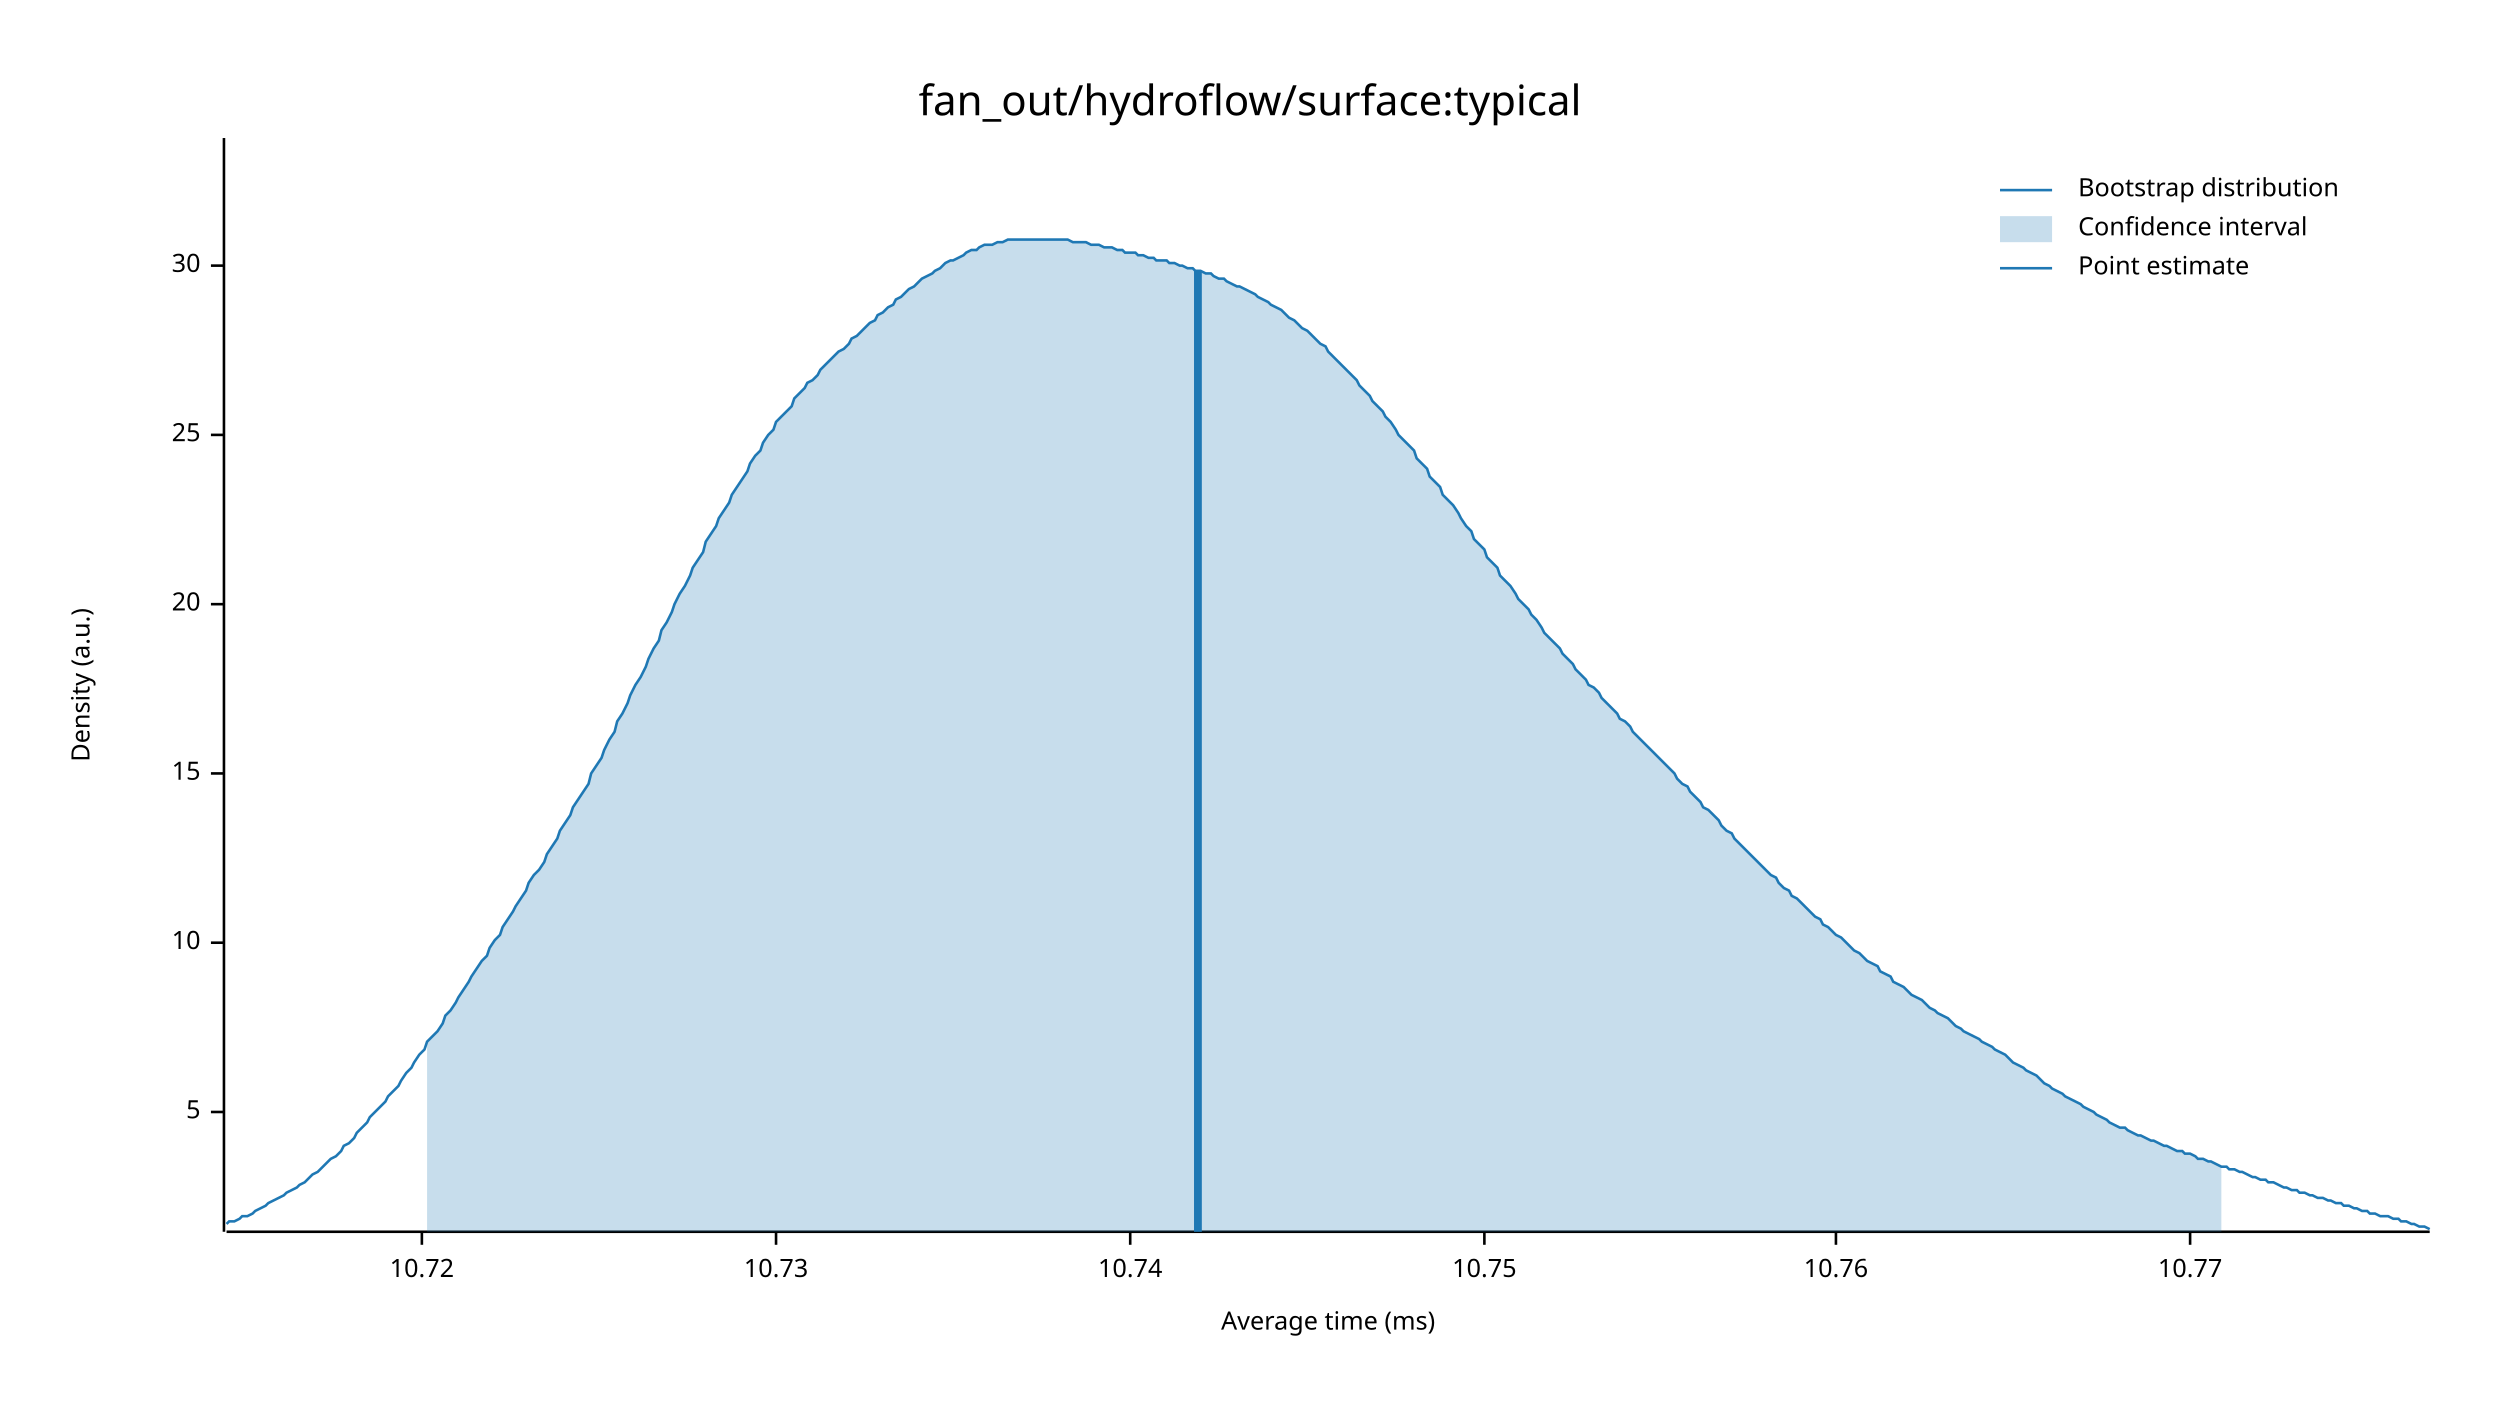
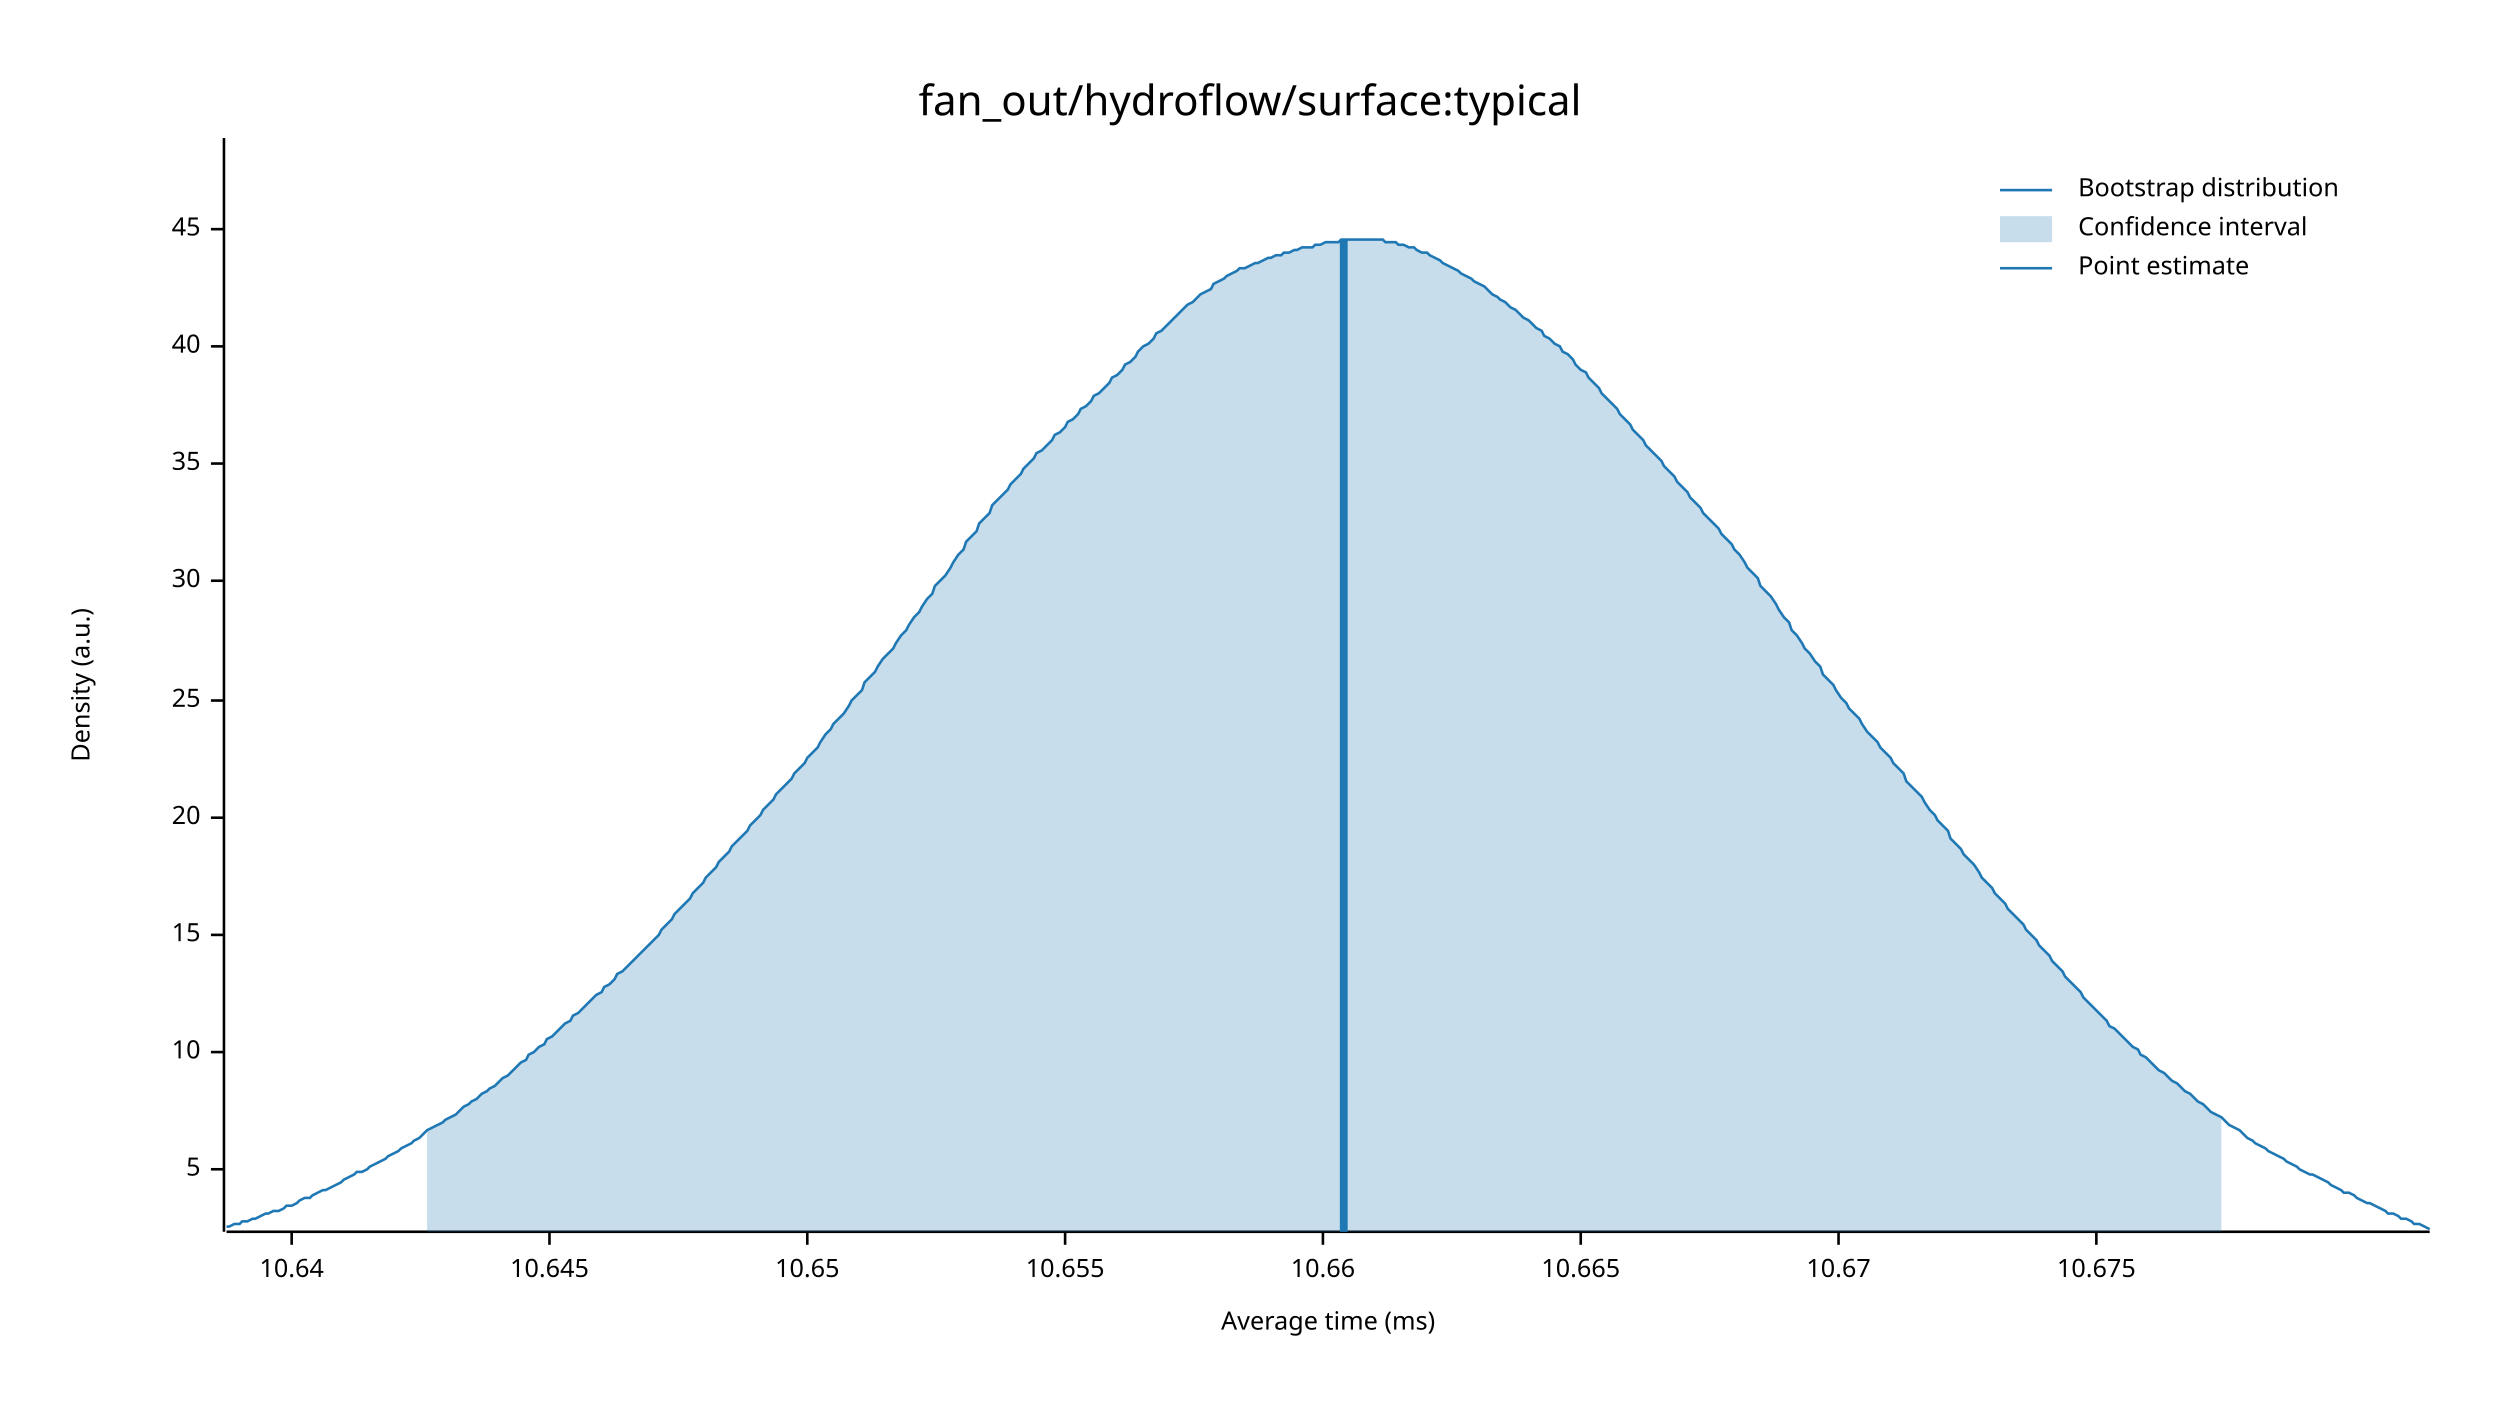
<svg xmlns="http://www.w3.org/2000/svg" width="960" height="540" viewBox="0 0 960 540">
  <text x="480" y="32" dy="0.76em" text-anchor="middle" font-family="sans-serif" font-size="16.129" opacity="1" fill="#000000">
fan_out/hydroflow/surface:typical
</text>
  <text x="27" y="263" dy="0.76em" text-anchor="middle" font-family="sans-serif" font-size="9.677" opacity="1" fill="#000000" transform="rotate(270, 27, 263)">
Density (a.u.)
</text>
  <text x="510" y="513" dy="-0.5ex" text-anchor="middle" font-family="sans-serif" font-size="9.677" opacity="1" fill="#000000">
Average time (ms)
</text>
  <polyline fill="none" opacity="1" stroke="#000000" stroke-width="1" points="86,53 86,473 " />
-   <text x="77" y="427" dy="0.5ex" text-anchor="end" font-family="sans-serif" font-size="9.677" opacity="1" fill="#000000">
+   <text x="77" y="449" dy="0.5ex" text-anchor="end" font-family="sans-serif" font-size="9.677" opacity="1" fill="#000000">
5
</text>
-   <polyline fill="none" opacity="1" stroke="#000000" stroke-width="1" points="81,427 86,427 " />
-   <text x="77" y="362" dy="0.5ex" text-anchor="end" font-family="sans-serif" font-size="9.677" opacity="1" fill="#000000">
+   <polyline fill="none" opacity="1" stroke="#000000" stroke-width="1" points="81,449 86,449 " />
+   <text x="77" y="404" dy="0.5ex" text-anchor="end" font-family="sans-serif" font-size="9.677" opacity="1" fill="#000000">
10
</text>
-   <polyline fill="none" opacity="1" stroke="#000000" stroke-width="1" points="81,362 86,362 " />
-   <text x="77" y="297" dy="0.5ex" text-anchor="end" font-family="sans-serif" font-size="9.677" opacity="1" fill="#000000">
+   <polyline fill="none" opacity="1" stroke="#000000" stroke-width="1" points="81,404 86,404 " />
+   <text x="77" y="359" dy="0.5ex" text-anchor="end" font-family="sans-serif" font-size="9.677" opacity="1" fill="#000000">
15
</text>
-   <polyline fill="none" opacity="1" stroke="#000000" stroke-width="1" points="81,297 86,297 " />
-   <text x="77" y="232" dy="0.5ex" text-anchor="end" font-family="sans-serif" font-size="9.677" opacity="1" fill="#000000">
+   <polyline fill="none" opacity="1" stroke="#000000" stroke-width="1" points="81,359 86,359 " />
+   <text x="77" y="314" dy="0.5ex" text-anchor="end" font-family="sans-serif" font-size="9.677" opacity="1" fill="#000000">
20
</text>
-   <polyline fill="none" opacity="1" stroke="#000000" stroke-width="1" points="81,232 86,232 " />
-   <text x="77" y="167" dy="0.5ex" text-anchor="end" font-family="sans-serif" font-size="9.677" opacity="1" fill="#000000">
+   <polyline fill="none" opacity="1" stroke="#000000" stroke-width="1" points="81,314 86,314 " />
+   <text x="77" y="269" dy="0.5ex" text-anchor="end" font-family="sans-serif" font-size="9.677" opacity="1" fill="#000000">
25
</text>
-   <polyline fill="none" opacity="1" stroke="#000000" stroke-width="1" points="81,167 86,167 " />
-   <text x="77" y="102" dy="0.5ex" text-anchor="end" font-family="sans-serif" font-size="9.677" opacity="1" fill="#000000">
+   <polyline fill="none" opacity="1" stroke="#000000" stroke-width="1" points="81,269 86,269 " />
+   <text x="77" y="223" dy="0.5ex" text-anchor="end" font-family="sans-serif" font-size="9.677" opacity="1" fill="#000000">
30
</text>
-   <polyline fill="none" opacity="1" stroke="#000000" stroke-width="1" points="81,102 86,102 " />
+   <polyline fill="none" opacity="1" stroke="#000000" stroke-width="1" points="81,223 86,223 " />
+   <text x="77" y="178" dy="0.5ex" text-anchor="end" font-family="sans-serif" font-size="9.677" opacity="1" fill="#000000">
+ 35
+ </text>
+   <polyline fill="none" opacity="1" stroke="#000000" stroke-width="1" points="81,178 86,178 " />
+   <text x="77" y="133" dy="0.5ex" text-anchor="end" font-family="sans-serif" font-size="9.677" opacity="1" fill="#000000">
+ 40
+ </text>
+   <polyline fill="none" opacity="1" stroke="#000000" stroke-width="1" points="81,133 86,133 " />
+   <text x="77" y="88" dy="0.5ex" text-anchor="end" font-family="sans-serif" font-size="9.677" opacity="1" fill="#000000">
+ 45
+ </text>
+   <polyline fill="none" opacity="1" stroke="#000000" stroke-width="1" points="81,88 86,88 " />
  <polyline fill="none" opacity="1" stroke="#000000" stroke-width="1" points="87,473 933,473 " />
-   <text x="162" y="483" dy="0.76em" text-anchor="middle" font-family="sans-serif" font-size="9.677" opacity="1" fill="#000000">
- 10.72
+   <text x="112" y="483" dy="0.76em" text-anchor="middle" font-family="sans-serif" font-size="9.677" opacity="1" fill="#000000">
+ 10.64
</text>
-   <polyline fill="none" opacity="1" stroke="#000000" stroke-width="1" points="162,473 162,478 " />
-   <text x="298" y="483" dy="0.76em" text-anchor="middle" font-family="sans-serif" font-size="9.677" opacity="1" fill="#000000">
- 10.73
+   <polyline fill="none" opacity="1" stroke="#000000" stroke-width="1" points="112,473 112,478 " />
+   <text x="211" y="483" dy="0.76em" text-anchor="middle" font-family="sans-serif" font-size="9.677" opacity="1" fill="#000000">
+ 10.645
</text>
-   <polyline fill="none" opacity="1" stroke="#000000" stroke-width="1" points="298,473 298,478 " />
-   <text x="434" y="483" dy="0.76em" text-anchor="middle" font-family="sans-serif" font-size="9.677" opacity="1" fill="#000000">
- 10.74
+   <polyline fill="none" opacity="1" stroke="#000000" stroke-width="1" points="211,473 211,478 " />
+   <text x="310" y="483" dy="0.76em" text-anchor="middle" font-family="sans-serif" font-size="9.677" opacity="1" fill="#000000">
+ 10.65
</text>
-   <polyline fill="none" opacity="1" stroke="#000000" stroke-width="1" points="434,473 434,478 " />
-   <text x="570" y="483" dy="0.76em" text-anchor="middle" font-family="sans-serif" font-size="9.677" opacity="1" fill="#000000">
- 10.75
+   <polyline fill="none" opacity="1" stroke="#000000" stroke-width="1" points="310,473 310,478 " />
+   <text x="409" y="483" dy="0.76em" text-anchor="middle" font-family="sans-serif" font-size="9.677" opacity="1" fill="#000000">
+ 10.655
</text>
-   <polyline fill="none" opacity="1" stroke="#000000" stroke-width="1" points="570,473 570,478 " />
-   <text x="705" y="483" dy="0.76em" text-anchor="middle" font-family="sans-serif" font-size="9.677" opacity="1" fill="#000000">
- 10.76
+   <polyline fill="none" opacity="1" stroke="#000000" stroke-width="1" points="409,473 409,478 " />
+   <text x="508" y="483" dy="0.76em" text-anchor="middle" font-family="sans-serif" font-size="9.677" opacity="1" fill="#000000">
+ 10.66
</text>
-   <polyline fill="none" opacity="1" stroke="#000000" stroke-width="1" points="705,473 705,478 " />
-   <text x="841" y="483" dy="0.76em" text-anchor="middle" font-family="sans-serif" font-size="9.677" opacity="1" fill="#000000">
- 10.77
+   <polyline fill="none" opacity="1" stroke="#000000" stroke-width="1" points="508,473 508,478 " />
+   <text x="607" y="483" dy="0.76em" text-anchor="middle" font-family="sans-serif" font-size="9.677" opacity="1" fill="#000000">
+ 10.665
</text>
-   <polyline fill="none" opacity="1" stroke="#000000" stroke-width="1" points="841,473 841,478 " />
-   <polyline fill="none" opacity="1" stroke="#1F78B4" stroke-width="1" points="87,470 88,469 90,469 92,468 93,467 95,467 97,466 98,465 100,464 102,463 103,462 105,461 107,460 109,459 110,458 112,457 114,456 115,455 117,454 119,452 120,451 122,450 124,448 125,447 127,445 129,444 131,442 132,440 134,439 136,437 137,435 139,433 141,431 142,429 144,427 146,425 148,423 149,421 151,419 153,417 154,415 156,412 158,410 159,408 161,405 163,403 164,400 166,398 168,396 170,393 171,390 173,388 175,385 176,383 178,380 180,377 181,375 183,372 185,369 187,367 188,364 190,361 192,359 193,356 195,353 197,350 198,348 200,345 202,342 203,339 205,336 207,334 209,331 210,328 212,325 214,322 215,319 217,316 219,313 220,310 222,307 224,304 226,301 227,297 229,294 231,291 232,288 234,284 236,281 237,277 239,274 241,270 242,267 244,263 246,260 248,256 249,253 251,249 253,246 254,242 256,239 258,235 259,232 261,228 263,225 265,221 266,218 268,215 270,212 271,208 273,205 275,202 276,199 278,196 280,193 281,190 283,187 285,184 287,181 288,178 290,175 292,173 293,170 295,167 297,165 298,162 300,160 302,158 304,156 305,153 307,151 309,149 310,147 312,146 314,144 315,142 317,140 319,138 320,137 322,135 324,134 326,132 327,130 329,129 331,127 332,126 334,124 336,123 337,121 339,120 341,118 343,117 344,115 346,114 348,112 349,111 351,110 353,108 354,107 356,106 358,105 359,104 361,103 363,101 365,100 366,100 368,99 370,98 371,97 373,96 375,96 376,95 378,94 380,94 381,94 383,93 385,93 387,92 388,92 390,92 392,92 393,92 395,92 397,92 398,92 400,92 402,92 404,92 405,92 407,92 409,92 410,92 412,93 414,93 415,93 417,93 419,94 420,94 422,94 424,95 426,95 427,95 429,96 431,96 432,97 434,97 436,97 437,98 439,98 441,99 443,99 444,100 446,100 448,100 449,101 451,101 453,102 454,102 456,103 458,103 459,104 461,104 463,105 465,105 466,106 468,107 470,107 471,108 473,109 475,110 476,110 478,111 480,112 482,113 483,114 485,115 487,116 488,117 490,118 492,119 493,120 495,122 497,123 498,124 500,126 502,127 504,129 505,130 507,132 509,133 510,135 512,137 514,139 515,140 517,142 519,144 521,146 522,148 524,150 526,152 527,154 529,156 531,158 532,160 534,162 536,165 537,167 539,169 541,171 543,173 544,176 546,178 548,180 549,183 551,185 553,187 554,190 556,192 558,194 560,197 561,199 563,202 565,204 566,207 568,209 570,211 571,214 573,216 575,218 576,221 578,223 580,225 582,228 583,230 585,232 587,234 588,236 590,238 592,241 593,243 595,245 597,247 599,249 600,251 602,253 604,255 605,257 607,259 609,261 610,263 612,264 614,266 615,268 617,270 619,272 621,274 622,276 624,277 626,279 627,281 629,283 631,285 632,286 634,288 636,290 638,292 639,293 641,295 643,297 644,299 646,301 648,302 649,304 651,306 653,308 654,310 656,311 658,313 660,315 661,317 663,319 665,320 666,322 668,324 670,326 671,327 673,329 675,331 676,332 678,334 680,336 682,337 683,339 685,341 687,342 688,344 690,345 692,347 693,348 695,350 697,352 699,353 700,355 702,356 704,358 705,359 707,360 709,362 710,363 712,365 714,366 715,367 717,369 719,370 721,371 722,373 724,374 726,375 727,377 729,378 731,379 732,380 734,382 736,383 738,384 739,385 741,387 743,388 744,389 746,390 748,391 749,392 751,394 753,395 754,396 756,397 758,398 760,399 761,400 763,401 765,402 766,403 768,404 770,405 771,406 773,408 775,409 777,410 778,411 780,412 782,413 783,414 785,416 787,417 788,418 790,419 792,420 793,421 795,422 797,423 799,424 800,425 802,426 804,427 805,428 807,429 809,430 810,431 812,432 814,433 816,433 817,434 819,435 821,436 822,436 824,437 826,438 827,438 829,439 831,440 832,440 834,441 836,442 838,442 839,443 841,443 843,444 844,445 846,445 848,446 849,446 851,447 853,448 855,448 856,449 858,449 860,450 861,450 863,451 865,452 866,452 868,453 870,453 871,454 873,454 875,455 877,456 878,456 880,457 882,457 883,458 885,458 887,459 888,459 890,460 892,460 894,461 895,461 897,462 899,462 900,463 902,463 904,464 905,464 907,465 909,465 910,466 912,466 914,467 916,467 917,467 919,468 921,468 922,469 924,469 926,470 927,470 929,471 931,471 933,472 " />
-   <polygon opacity="0.25" fill="#1F78B4" points="164,400 166,398 168,396 170,393 171,390 173,388 175,385 176,383 178,380 180,377 181,375 183,372 185,369 187,367 188,364 190,361 192,359 193,356 195,353 197,350 198,348 200,345 202,342 203,339 205,336 207,334 209,331 210,328 212,325 214,322 215,319 217,316 219,313 220,310 222,307 224,304 226,301 227,297 229,294 231,291 232,288 234,284 236,281 237,277 239,274 241,270 242,267 244,263 246,260 248,256 249,253 251,249 253,246 254,242 256,239 258,235 259,232 261,228 263,225 265,221 266,218 268,215 270,212 271,208 273,205 275,202 276,199 278,196 280,193 281,190 283,187 285,184 287,181 288,178 290,175 292,173 293,170 295,167 297,165 298,162 300,160 302,158 304,156 305,153 307,151 309,149 310,147 312,146 314,144 315,142 317,140 319,138 320,137 322,135 324,134 326,132 327,130 329,129 331,127 332,126 334,124 336,123 337,121 339,120 341,118 343,117 344,115 346,114 348,112 349,111 351,110 353,108 354,107 356,106 358,105 359,104 361,103 363,101 365,100 366,100 368,99 370,98 371,97 373,96 375,96 376,95 378,94 380,94 381,94 383,93 385,93 387,92 388,92 390,92 392,92 393,92 395,92 397,92 398,92 400,92 402,92 404,92 405,92 407,92 409,92 410,92 412,93 414,93 415,93 417,93 419,94 420,94 422,94 424,95 426,95 427,95 429,96 431,96 432,97 434,97 436,97 437,98 439,98 441,99 443,99 444,100 446,100 448,100 449,101 451,101 453,102 454,102 456,103 458,103 459,104 461,104 463,105 465,105 466,106 468,107 470,107 471,108 473,109 475,110 476,110 478,111 480,112 482,113 483,114 485,115 487,116 488,117 490,118 492,119 493,120 495,122 497,123 498,124 500,126 502,127 504,129 505,130 507,132 509,133 510,135 512,137 514,139 515,140 517,142 519,144 521,146 522,148 524,150 526,152 527,154 529,156 531,158 532,160 534,162 536,165 537,167 539,169 541,171 543,173 544,176 546,178 548,180 549,183 551,185 553,187 554,190 556,192 558,194 560,197 561,199 563,202 565,204 566,207 568,209 570,211 571,214 573,216 575,218 576,221 578,223 580,225 582,228 583,230 585,232 587,234 588,236 590,238 592,241 593,243 595,245 597,247 599,249 600,251 602,253 604,255 605,257 607,259 609,261 610,263 612,264 614,266 615,268 617,270 619,272 621,274 622,276 624,277 626,279 627,281 629,283 631,285 632,286 634,288 636,290 638,292 639,293 641,295 643,297 644,299 646,301 648,302 649,304 651,306 653,308 654,310 656,311 658,313 660,315 661,317 663,319 665,320 666,322 668,324 670,326 671,327 673,329 675,331 676,332 678,334 680,336 682,337 683,339 685,341 687,342 688,344 690,345 692,347 693,348 695,350 697,352 699,353 700,355 702,356 704,358 705,359 707,360 709,362 710,363 712,365 714,366 715,367 717,369 719,370 721,371 722,373 724,374 726,375 727,377 729,378 731,379 732,380 734,382 736,383 738,384 739,385 741,387 743,388 744,389 746,390 748,391 749,392 751,394 753,395 754,396 756,397 758,398 760,399 761,400 763,401 765,402 766,403 768,404 770,405 771,406 773,408 775,409 777,410 778,411 780,412 782,413 783,414 785,416 787,417 788,418 790,419 792,420 793,421 795,422 797,423 799,424 800,425 802,426 804,427 805,428 807,429 809,430 810,431 812,432 814,433 816,433 817,434 819,435 821,436 822,436 824,437 826,438 827,438 829,439 831,440 832,440 834,441 836,442 838,442 839,443 841,443 843,444 844,445 846,445 848,446 849,446 851,447 853,448 853,473 164,473 " />
-   <polyline fill="none" opacity="1" stroke="#1F78B4" stroke-width="3" points="460,473 460,104 " />
+   <polyline fill="none" opacity="1" stroke="#000000" stroke-width="1" points="607,473 607,478 " />
+   <text x="706" y="483" dy="0.76em" text-anchor="middle" font-family="sans-serif" font-size="9.677" opacity="1" fill="#000000">
+ 10.67
+ </text>
+   <polyline fill="none" opacity="1" stroke="#000000" stroke-width="1" points="706,473 706,478 " />
+   <text x="805" y="483" dy="0.76em" text-anchor="middle" font-family="sans-serif" font-size="9.677" opacity="1" fill="#000000">
+ 10.675
+ </text>
+   <polyline fill="none" opacity="1" stroke="#000000" stroke-width="1" points="805,473 805,478 " />
+   <polyline fill="none" opacity="1" stroke="#1F78B4" stroke-width="1" points="87,471 88,471 90,470 92,470 93,469 95,469 97,468 98,468 100,467 102,466 103,466 105,465 107,465 109,464 110,463 112,463 114,462 115,461 117,460 119,460 120,459 122,458 124,457 125,457 127,456 129,455 131,454 132,453 134,452 136,451 137,450 139,450 141,449 142,448 144,447 146,446 148,445 149,444 151,443 153,442 154,441 156,440 158,439 159,438 161,437 163,435 164,434 166,433 168,432 170,431 171,430 173,429 175,428 176,427 178,425 180,424 181,423 183,422 185,420 187,419 188,418 190,417 192,415 193,414 195,413 197,411 198,410 200,408 202,407 203,405 205,404 207,402 209,401 210,399 212,398 214,396 215,395 217,393 219,392 220,390 222,389 224,387 226,385 227,384 229,382 231,381 232,379 234,378 236,376 237,374 239,373 241,371 242,370 244,368 246,366 248,364 249,363 251,361 253,359 254,357 256,355 258,353 259,351 261,349 263,347 265,345 266,343 268,341 270,339 271,337 273,335 275,333 276,331 278,329 280,327 281,325 283,323 285,321 287,319 288,317 290,315 292,313 293,311 295,309 297,307 298,305 300,303 302,301 304,299 305,297 307,295 309,293 310,291 312,289 314,287 315,285 317,282 319,280 320,278 322,276 324,274 326,271 327,269 329,267 331,265 332,262 334,260 336,258 337,256 339,253 341,251 343,249 344,247 346,244 348,242 349,240 351,237 353,235 354,233 356,230 358,228 359,225 361,223 363,221 365,218 366,216 368,213 370,211 371,208 373,206 375,204 376,201 378,199 380,197 381,194 383,192 385,190 387,188 388,186 390,184 392,182 393,180 395,178 397,176 398,174 400,173 402,171 404,169 405,167 407,166 409,164 410,162 412,161 414,159 415,157 417,156 419,154 420,152 422,151 424,149 426,147 427,145 429,144 431,142 432,140 434,139 436,137 437,135 439,133 441,132 443,130 444,128 446,127 448,125 449,124 451,122 453,120 454,119 456,117 458,116 459,115 461,113 463,112 465,111 466,109 468,108 470,107 471,106 473,105 475,104 476,103 478,103 480,102 482,101 483,101 485,100 487,99 488,99 490,98 492,98 493,97 495,97 497,96 498,96 500,95 502,95 504,95 505,94 507,94 509,93 510,93 512,93 514,93 515,92 517,92 519,92 521,92 522,92 524,92 526,92 527,92 529,92 531,92 532,93 534,93 536,93 537,94 539,94 541,95 543,95 544,96 546,97 548,97 549,98 551,99 553,100 554,101 556,102 558,103 560,104 561,105 563,106 565,107 566,108 568,109 570,110 571,111 573,113 575,114 576,115 578,116 580,118 582,119 583,120 585,122 587,123 588,124 590,126 592,127 593,129 595,130 597,132 599,133 600,135 602,136 604,138 605,140 607,142 609,143 610,145 612,147 614,149 615,151 617,153 619,155 621,157 622,159 624,161 626,163 627,165 629,167 631,169 632,171 634,173 636,175 638,177 639,179 641,181 643,183 644,185 646,187 648,189 649,191 651,193 653,195 654,197 656,199 658,201 660,203 661,205 663,207 665,209 666,211 668,213 670,216 671,218 673,220 675,222 676,225 678,227 680,229 682,232 683,234 685,237 687,239 688,242 690,244 692,247 693,249 695,251 697,254 699,256 700,259 702,261 704,263 705,265 707,268 709,270 710,272 712,274 714,276 715,278 717,281 719,283 721,285 722,287 724,289 726,291 727,293 729,295 731,297 732,300 734,302 736,304 738,306 739,308 741,311 743,313 744,315 746,317 748,319 749,322 751,324 753,326 754,328 756,330 758,332 760,335 761,337 763,339 765,341 766,343 768,345 770,347 771,349 773,351 775,353 777,355 778,357 780,359 782,361 783,363 785,365 787,367 788,369 790,371 792,373 793,375 795,377 797,379 799,381 800,383 802,385 804,387 805,388 807,390 809,392 810,394 812,395 814,397 816,399 817,400 819,402 821,403 822,405 824,406 826,408 827,409 829,411 831,412 832,413 834,415 836,416 838,418 839,419 841,420 843,422 844,423 846,424 848,426 849,427 851,428 853,429 855,431 856,432 858,433 860,434 861,435 863,437 865,438 866,439 868,440 870,441 871,442 873,443 875,444 877,445 878,446 880,447 882,448 883,449 885,450 887,451 888,451 890,452 892,453 894,454 895,455 897,456 899,457 900,458 902,458 904,459 905,460 907,461 909,462 910,462 912,463 914,464 916,465 917,466 919,466 921,467 922,468 924,468 926,469 927,470 929,470 931,471 933,472 " />
+   <polygon opacity="0.25" fill="#1F78B4" points="164,434 166,433 168,432 170,431 171,430 173,429 175,428 176,427 178,425 180,424 181,423 183,422 185,420 187,419 188,418 190,417 192,415 193,414 195,413 197,411 198,410 200,408 202,407 203,405 205,404 207,402 209,401 210,399 212,398 214,396 215,395 217,393 219,392 220,390 222,389 224,387 226,385 227,384 229,382 231,381 232,379 234,378 236,376 237,374 239,373 241,371 242,370 244,368 246,366 248,364 249,363 251,361 253,359 254,357 256,355 258,353 259,351 261,349 263,347 265,345 266,343 268,341 270,339 271,337 273,335 275,333 276,331 278,329 280,327 281,325 283,323 285,321 287,319 288,317 290,315 292,313 293,311 295,309 297,307 298,305 300,303 302,301 304,299 305,297 307,295 309,293 310,291 312,289 314,287 315,285 317,282 319,280 320,278 322,276 324,274 326,271 327,269 329,267 331,265 332,262 334,260 336,258 337,256 339,253 341,251 343,249 344,247 346,244 348,242 349,240 351,237 353,235 354,233 356,230 358,228 359,225 361,223 363,221 365,218 366,216 368,213 370,211 371,208 373,206 375,204 376,201 378,199 380,197 381,194 383,192 385,190 387,188 388,186 390,184 392,182 393,180 395,178 397,176 398,174 400,173 402,171 404,169 405,167 407,166 409,164 410,162 412,161 414,159 415,157 417,156 419,154 420,152 422,151 424,149 426,147 427,145 429,144 431,142 432,140 434,139 436,137 437,135 439,133 441,132 443,130 444,128 446,127 448,125 449,124 451,122 453,120 454,119 456,117 458,116 459,115 461,113 463,112 465,111 466,109 468,108 470,107 471,106 473,105 475,104 476,103 478,103 480,102 482,101 483,101 485,100 487,99 488,99 490,98 492,98 493,97 495,97 497,96 498,96 500,95 502,95 504,95 505,94 507,94 509,93 510,93 512,93 514,93 515,92 517,92 519,92 521,92 522,92 524,92 526,92 527,92 529,92 531,92 532,93 534,93 536,93 537,94 539,94 541,95 543,95 544,96 546,97 548,97 549,98 551,99 553,100 554,101 556,102 558,103 560,104 561,105 563,106 565,107 566,108 568,109 570,110 571,111 573,113 575,114 576,115 578,116 580,118 582,119 583,120 585,122 587,123 588,124 590,126 592,127 593,129 595,130 597,132 599,133 600,135 602,136 604,138 605,140 607,142 609,143 610,145 612,147 614,149 615,151 617,153 619,155 621,157 622,159 624,161 626,163 627,165 629,167 631,169 632,171 634,173 636,175 638,177 639,179 641,181 643,183 644,185 646,187 648,189 649,191 651,193 653,195 654,197 656,199 658,201 660,203 661,205 663,207 665,209 666,211 668,213 670,216 671,218 673,220 675,222 676,225 678,227 680,229 682,232 683,234 685,237 687,239 688,242 690,244 692,247 693,249 695,251 697,254 699,256 700,259 702,261 704,263 705,265 707,268 709,270 710,272 712,274 714,276 715,278 717,281 719,283 721,285 722,287 724,289 726,291 727,293 729,295 731,297 732,300 734,302 736,304 738,306 739,308 741,311 743,313 744,315 746,317 748,319 749,322 751,324 753,326 754,328 756,330 758,332 760,335 761,337 763,339 765,341 766,343 768,345 770,347 771,349 773,351 775,353 777,355 778,357 780,359 782,361 783,363 785,365 787,367 788,369 790,371 792,373 793,375 795,377 797,379 799,381 800,383 802,385 804,387 805,388 807,390 809,392 810,394 812,395 814,397 816,399 817,400 819,402 821,403 822,405 824,406 826,408 827,409 829,411 831,412 832,413 834,415 836,416 838,418 839,419 841,420 843,422 844,423 846,424 848,426 849,427 851,428 853,429 853,473 164,473 " />
+   <polyline fill="none" opacity="1" stroke="#1F78B4" stroke-width="3" points="516,473 516,92 " />
  <text x="798" y="68" dy="0.76em" text-anchor="start" font-family="sans-serif" font-size="9.677" opacity="1" fill="#000000">
Bootstrap distribution
</text>
  <text x="798" y="83" dy="0.76em" text-anchor="start" font-family="sans-serif" font-size="9.677" opacity="1" fill="#000000">
Confidence interval
</text>
  <text x="798" y="98" dy="0.76em" text-anchor="start" font-family="sans-serif" font-size="9.677" opacity="1" fill="#000000">
Point estimate
</text>
  <polyline fill="none" opacity="1" stroke="#1F78B4" stroke-width="1" points="768,73 788,73 " />
  <rect x="768" y="83" width="20" height="10" opacity="0.25" fill="#1F78B4" stroke="none" />
  <polyline fill="none" opacity="1" stroke="#1F78B4" stroke-width="1" points="768,103 788,103 " />
</svg>
